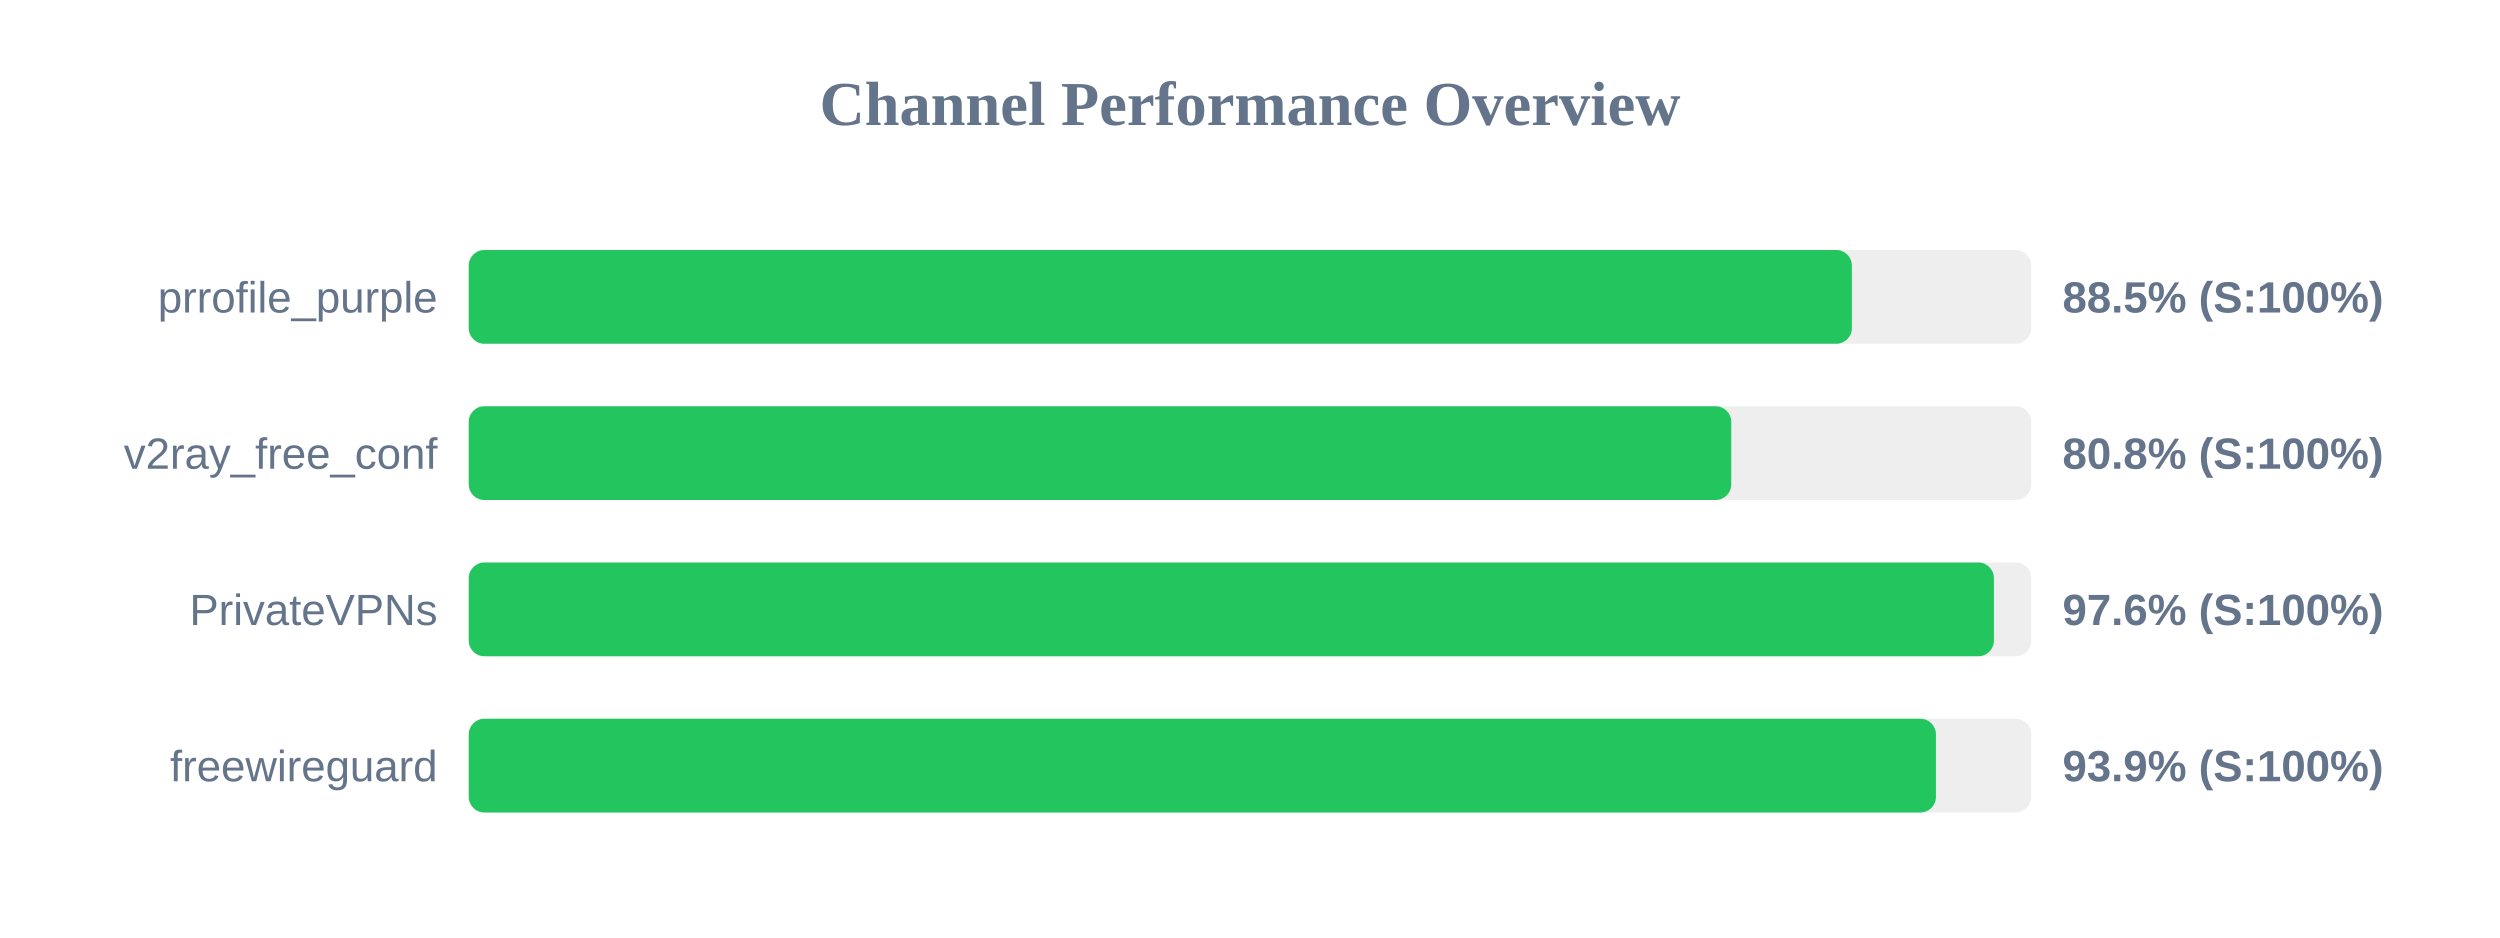
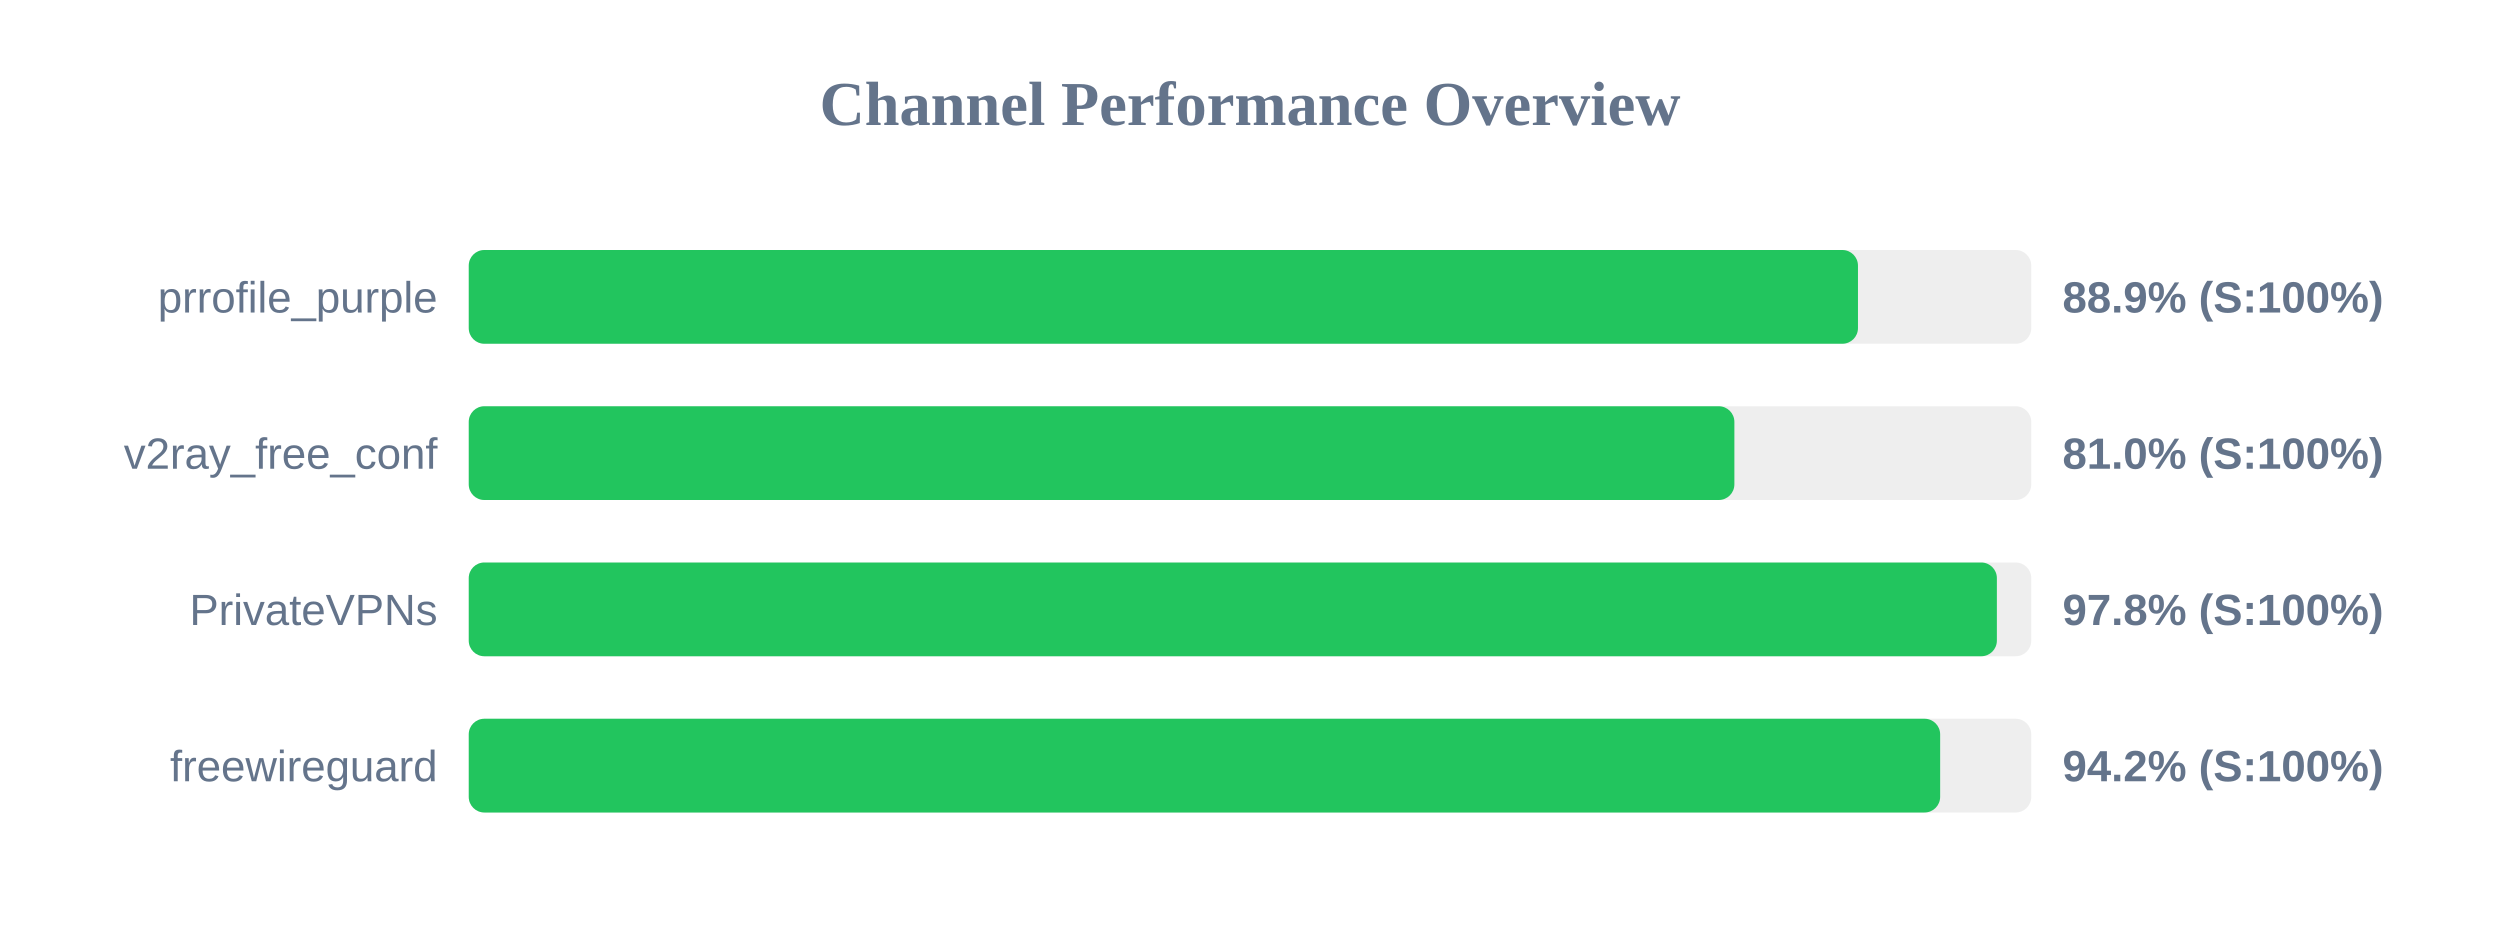
<svg xmlns="http://www.w3.org/2000/svg" width="800" height="300" version="1.1">
  <style>
        .row { font: 14px Arial; fill: #64748b; }
        .score { font: bold 14px Arial; fill: #64748b; }
    </style>
  <text x="400" y="40" text-anchor="middle" font-size="20px" font-weight="bold" fill="#64748b">Channel Performance Overview</text>
  <rect x="150" y="80" width="500" height="30" fill="#eee" rx="5" />
-   <rect x="150" y="80" width="442.6" height="30" fill="#22c55e" rx="5" />
+   <rect x="150" y="80" width="444.55" height="30" fill="#22c55e" rx="5" />
  <text x="140" y="100" text-anchor="end" class="row">prrofile_purple</text>
-   <text x="660" y="100" text-anchor="start" class="score">88.5% (S:100%)</text>
+   <text x="660" y="100" text-anchor="start" class="score">88.9% (S:100%)</text>
  <rect x="150" y="130" width="500" height="30" fill="#eee" rx="5" />
-   <rect x="150" y="130" width="404.0" height="30" fill="#22c55e" rx="5" />
+   <rect x="150" y="130" width="405.0" height="30" fill="#22c55e" rx="5" />
  <text x="140" y="150" text-anchor="end" class="row">v2ray_free_conf</text>
-   <text x="660" y="150" text-anchor="start" class="score">80.8% (S:100%)</text>
+   <text x="660" y="150" text-anchor="start" class="score">81.0% (S:100%)</text>
  <rect x="150" y="180" width="500" height="30" fill="#eee" rx="5" />
-   <rect x="150" y="180" width="488.05" height="30" fill="#22c55e" rx="5" />
+   <rect x="150" y="180" width="489.0" height="30" fill="#22c55e" rx="5" />
  <text x="140" y="200" text-anchor="end" class="row">PrivateVPNs</text>
-   <text x="660" y="200" text-anchor="start" class="score">97.6% (S:100%)</text>
+   <text x="660" y="200" text-anchor="start" class="score">97.8% (S:100%)</text>
  <rect x="150" y="230" width="500" height="30" fill="#eee" rx="5" />
-   <rect x="150" y="230" width="469.5" height="30" fill="#22c55e" rx="5" />
+   <rect x="150" y="230" width="470.85" height="30" fill="#22c55e" rx="5" />
  <text x="140" y="250" text-anchor="end" class="row">freewireguard</text>
-   <text x="660" y="250" text-anchor="start" class="score">93.9% (S:100%)</text>
+   <text x="660" y="250" text-anchor="start" class="score">94.2% (S:100%)</text>
</svg>
